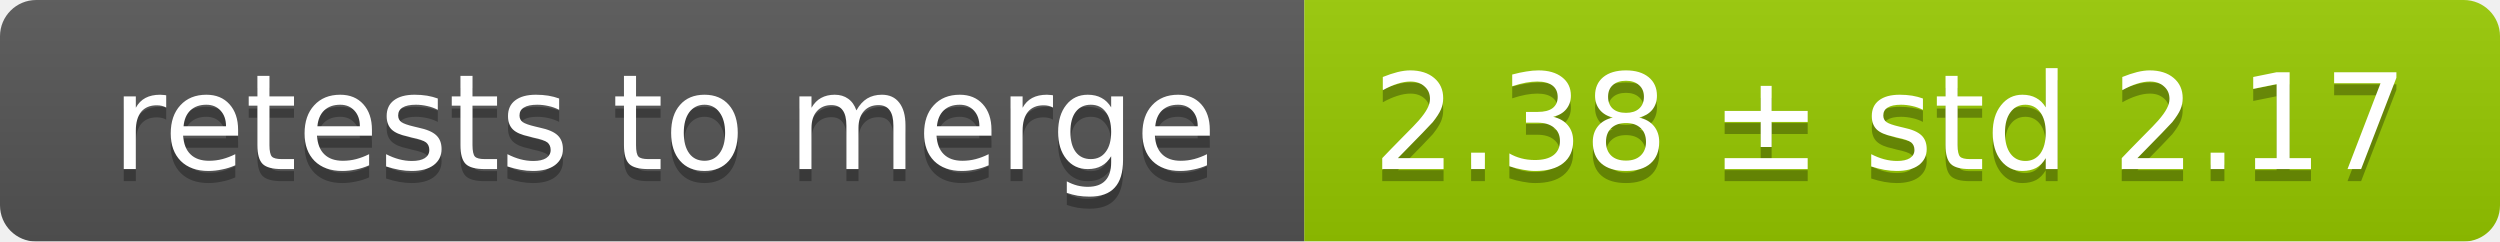
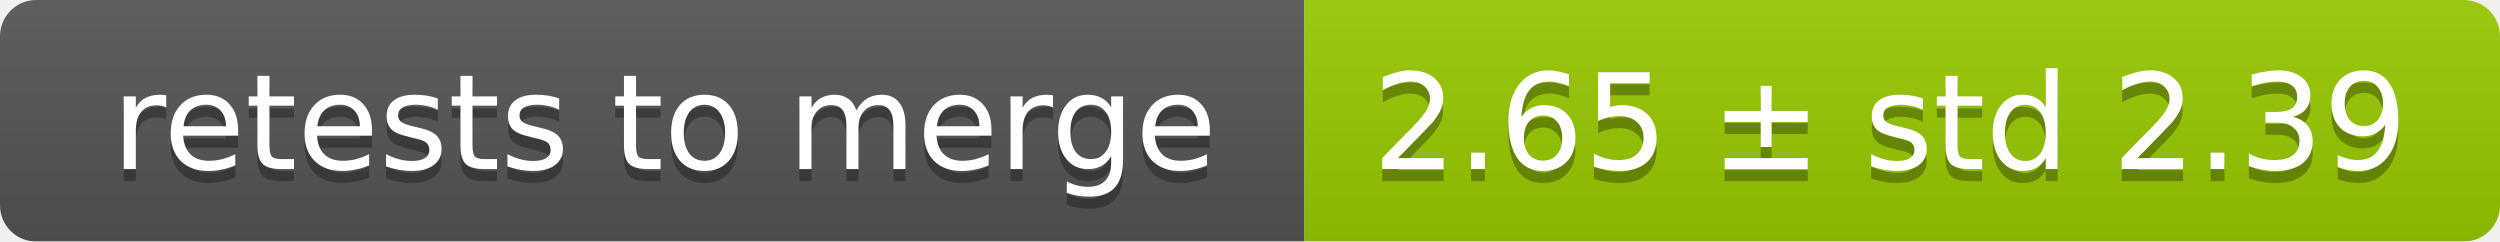
<svg xmlns="http://www.w3.org/2000/svg" width="207" height="20">
  <linearGradient id="smooth" x2="0" y2="100%">
    <stop offset="0" stop-color="#bbb" stop-opacity=".1" />
    <stop offset="1" stop-opacity=".1" />
  </linearGradient>
  <mask id="round">
    <rect width="207" height="20" rx="3" fill="#fff" />
  </mask>
  <g mask="url(#round)">
    <rect width="108" height="20" fill="#555" />
    <rect x="108" width="99" height="20" fill="#97ca00" />
    <rect width="207" height="20" fill="url(#smooth)" />
  </g>
  <g fill="#fff" text-anchor="middle" font-family="DejaVu Sans,Verdana,Geneva,sans-serif" font-size="11">
    <text x="55" y="15" fill="#010101" fill-opacity=".3">retests to merge</text>
    <text x="55" y="14">retests to merge</text>
-     <text x="156.5" y="15" fill="#010101" fill-opacity=".3">2.38 ± std 2.17</text>
-     <text x="156.5" y="14">2.38 ± std 2.17</text>
+     <text x="156.5" y="15" fill="#010101" fill-opacity=".3">2.65 ± std 2.39</text>
+     <text x="156.5" y="14">2.65 ± std 2.39</text>
  </g>
</svg>
